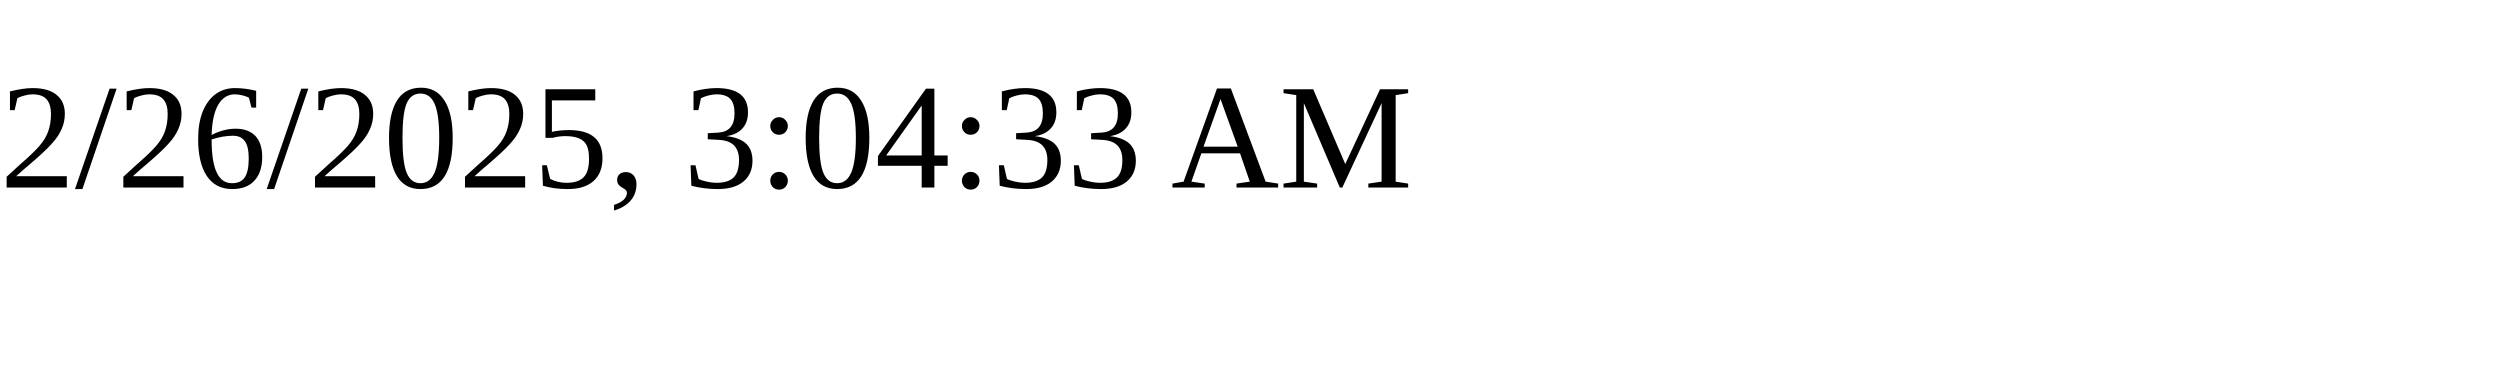
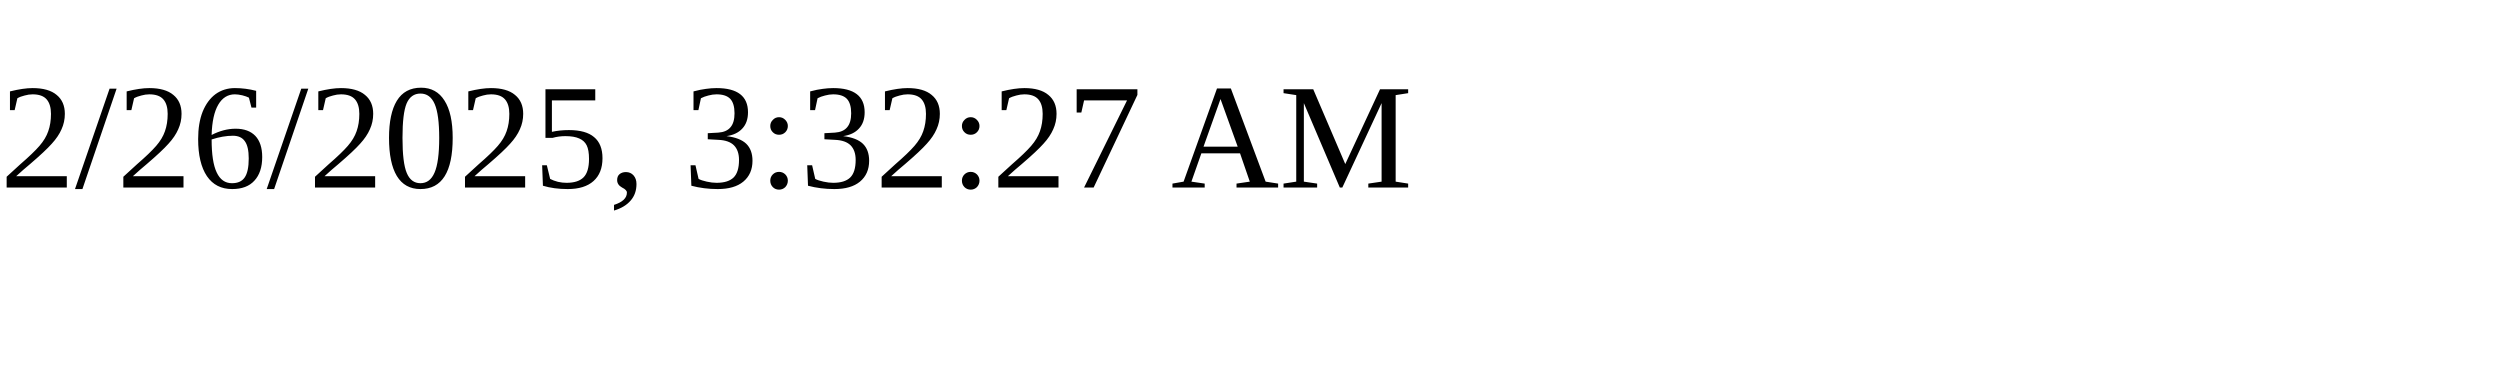
<svg xmlns="http://www.w3.org/2000/svg" height="30" width="200">
-   <text x="0" y="15">2/26/2025, 3:04:33 AM</text>
+   <text x="0" y="15">2/26/2025, 3:32:27 AM</text>
</svg>
